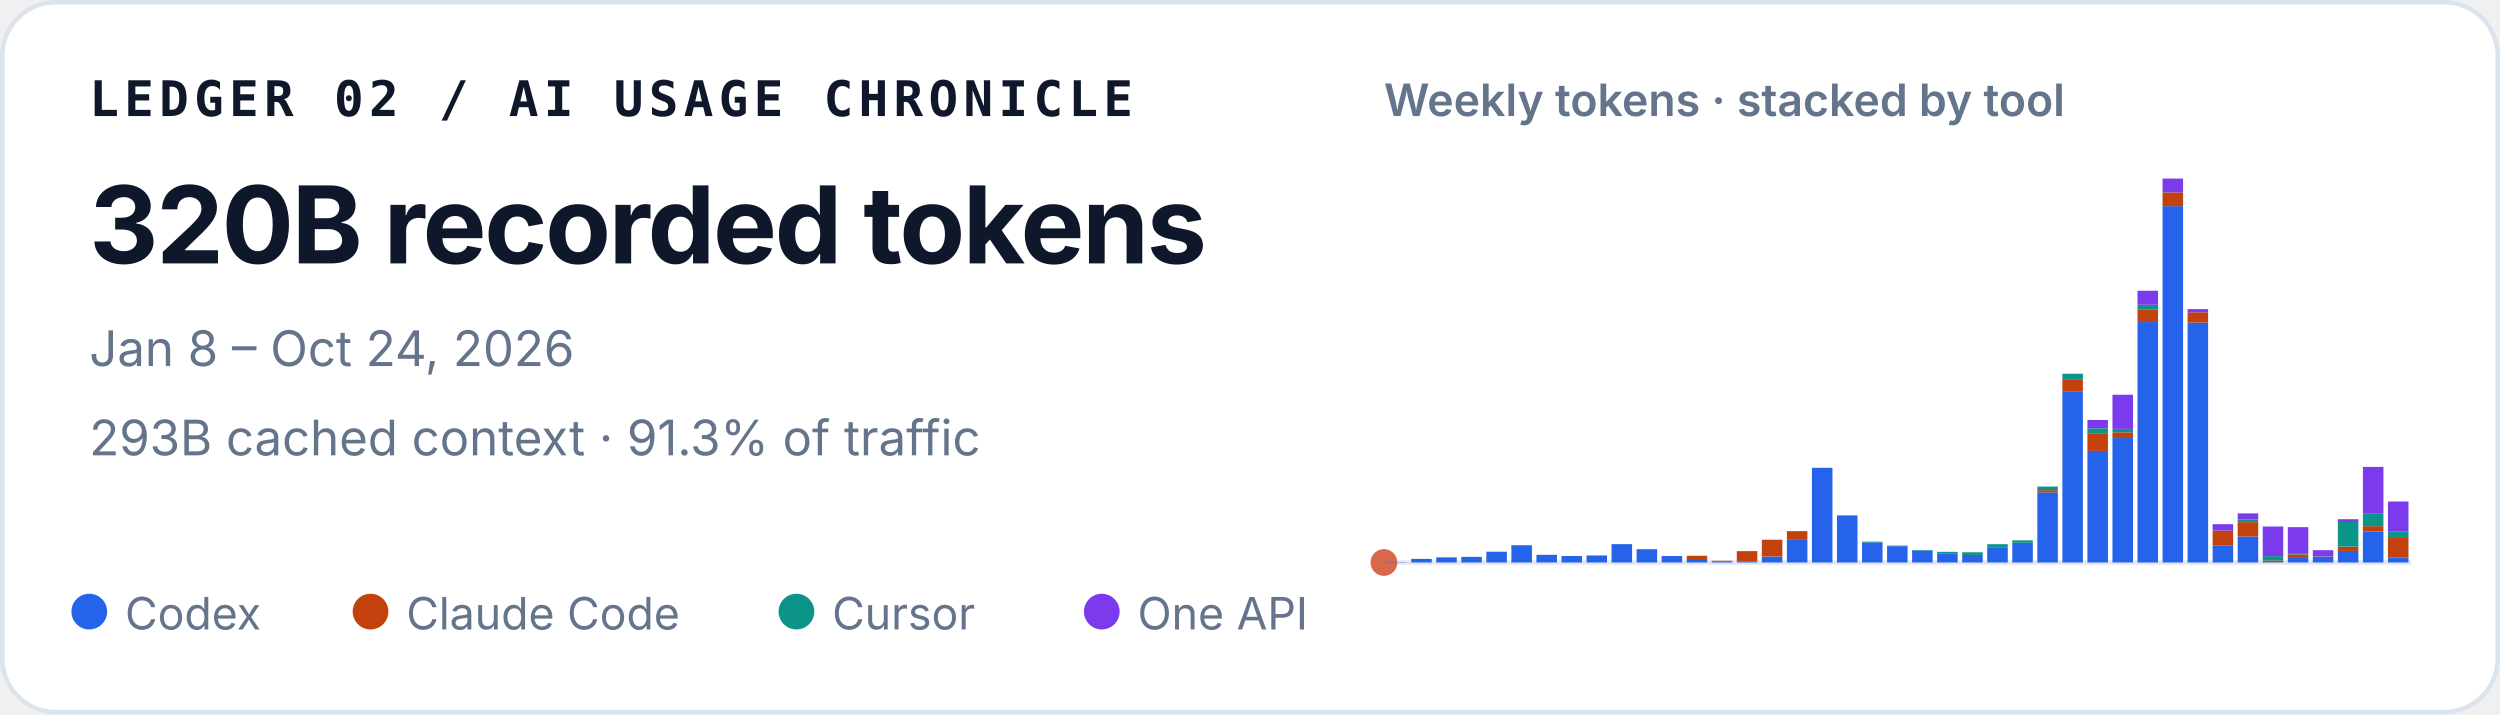
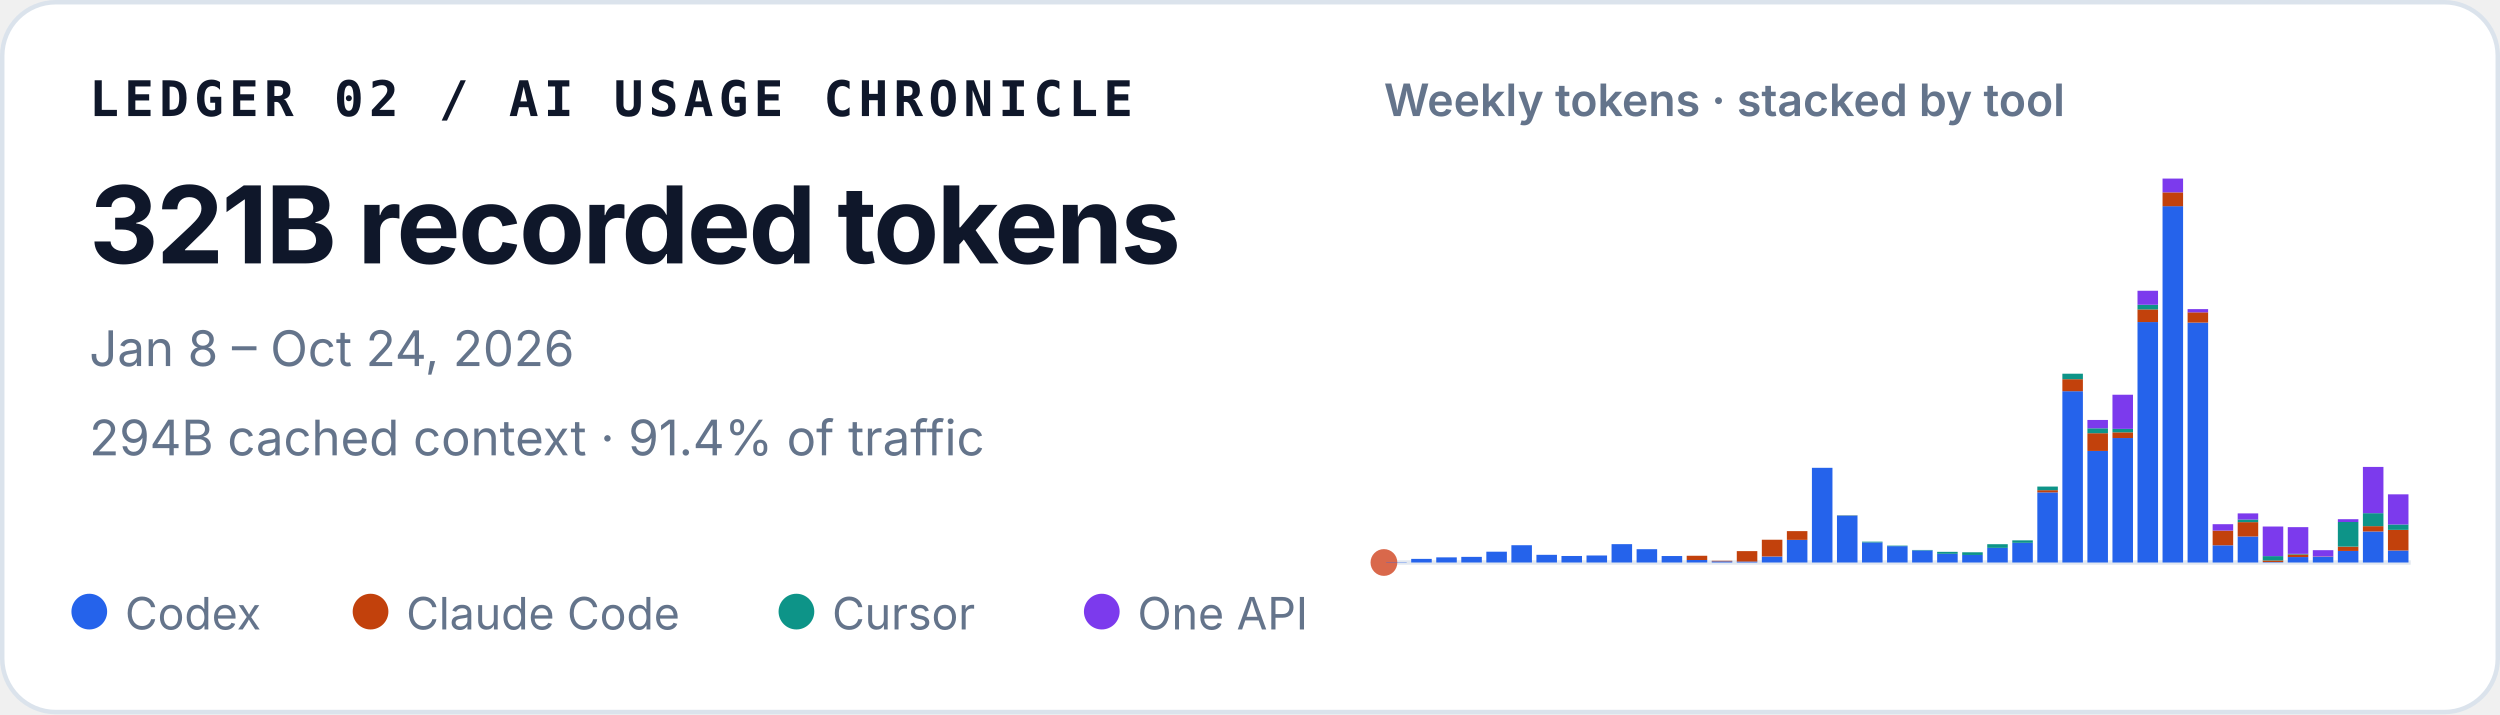
<svg xmlns="http://www.w3.org/2000/svg" width="560" height="160" viewBox="0 0 560 160" role="img" aria-labelledby="title desc">
  <style>
    text { font-family: ui-sans-serif, -apple-system, BlinkMacSystemFont, "Segoe UI", sans-serif; fill: #0f172a; }
    .identity { font-family: ui-monospace, SFMono-Regular, Menlo, Consolas, monospace; font-size: 11px; font-weight: 700; letter-spacing: .11em; }
    .total { font-size: 24px; font-weight: 720; letter-spacing: -.02em; }
    .meta { font-size: 11px; fill: #64748b; }
    .chart-title { font-size: 10px; font-weight: 600; fill: #64748b; }
    .legend { font-size: 10px; fill: #64748b; }
  </style>
  <rect x=".5" y=".5" width="559" height="159" rx="12" fill="#ffffff" stroke="#dbe3ec" />
  <text x="20" y="26" class="identity">LEDGER 02 / AI USAGE CHRONICLE</text>
-   <text x="20" y="59" class="total">320B recorded tokens</text>
+   <text x="20" y="59" class="total">321B recorded tokens</text>
  <text x="20" y="82" class="meta">Jan 8 – Oct 24, 2026</text>
-   <text x="20" y="102" class="meta">293B cached context · 91.3% of traffic</text>
+   <text x="20" y="102" class="meta">294B cached context · 91.4% of traffic</text>
  <text x="310" y="26" class="chart-title">Weekly tokens · stacked by tool</text>
  <line x1="310" y1="126" x2="540" y2="126" stroke="#e2e8f0" />
  <circle cx="310" cy="126" r="3" fill="#D9684B" aria-hidden="true" />
  <g aria-label="Weekly token volume, stacked by tool">
    <rect x="310.50" y="125.93" width="4.60" height="0.07" fill="#2563eb" />
    <rect x="316.11" y="125.19" width="4.60" height="0.81" fill="#2563eb" />
    <rect x="321.72" y="124.85" width="4.60" height="1.15" fill="#2563eb" />
    <rect x="327.33" y="124.74" width="4.60" height="1.26" fill="#2563eb" />
    <rect x="332.94" y="123.58" width="4.60" height="2.42" fill="#2563eb" />
    <rect x="338.55" y="122.13" width="4.60" height="3.87" fill="#2563eb" />
    <rect x="344.16" y="124.28" width="4.60" height="1.72" fill="#2563eb" />
    <rect x="349.77" y="124.54" width="4.60" height="1.46" fill="#2563eb" />
    <rect x="355.38" y="124.43" width="4.60" height="1.57" fill="#2563eb" />
    <rect x="360.99" y="121.89" width="4.60" height="4.11" fill="#2563eb" />
    <rect x="366.60" y="123.02" width="4.60" height="2.98" fill="#2563eb" />
    <rect x="372.21" y="124.55" width="4.60" height="1.45" fill="#2563eb" />
    <rect x="377.82" y="125.44" width="4.60" height="0.56" fill="#2563eb" />
    <rect x="377.82" y="124.49" width="4.60" height="0.95" fill="#c2410c" />
    <rect x="383.43" y="125.74" width="4.60" height="0.26" fill="#2563eb" />
    <rect x="383.43" y="125.61" width="4.60" height="0.13" fill="#c2410c" />
    <rect x="389.04" y="125.78" width="4.60" height="0.22" fill="#2563eb" />
    <rect x="389.04" y="123.45" width="4.60" height="2.33" fill="#c2410c" />
    <rect x="394.65" y="124.66" width="4.60" height="1.34" fill="#2563eb" />
    <rect x="394.65" y="120.90" width="4.60" height="3.75" fill="#c2410c" />
    <rect x="400.26" y="120.93" width="4.60" height="5.07" fill="#2563eb" />
    <rect x="400.26" y="118.97" width="4.60" height="1.96" fill="#c2410c" />
    <rect x="405.87" y="104.79" width="4.60" height="21.21" fill="#2563eb" />
    <rect x="411.48" y="115.49" width="4.60" height="10.51" fill="#2563eb" />
    <rect x="411.48" y="115.47" width="4.60" height="0.03" fill="#c2410c" />
    <rect x="411.48" y="115.41" width="4.60" height="0.05" fill="#0d9488" />
    <rect x="417.09" y="121.50" width="4.60" height="4.50" fill="#2563eb" />
    <rect x="417.09" y="121.33" width="4.60" height="0.17" fill="#0d9488" />
    <rect x="422.70" y="122.34" width="4.60" height="3.66" fill="#2563eb" />
    <rect x="422.70" y="122.22" width="4.60" height="0.12" fill="#0d9488" />
    <rect x="428.31" y="123.29" width="4.60" height="2.71" fill="#2563eb" />
    <rect x="428.31" y="123.19" width="4.60" height="0.10" fill="#0d9488" />
    <rect x="433.92" y="124.05" width="4.60" height="1.95" fill="#2563eb" />
    <rect x="433.92" y="123.61" width="4.60" height="0.44" fill="#0d9488" />
    <rect x="439.53" y="124.31" width="4.60" height="1.69" fill="#2563eb" />
    <rect x="439.53" y="124.31" width="4.60" height="0.00" fill="#c2410c" />
    <rect x="439.53" y="123.71" width="4.60" height="0.60" fill="#0d9488" />
    <rect x="445.14" y="122.72" width="4.60" height="3.28" fill="#2563eb" />
    <rect x="445.14" y="121.90" width="4.60" height="0.82" fill="#0d9488" />
    <rect x="450.75" y="121.59" width="4.60" height="4.41" fill="#2563eb" />
    <rect x="450.75" y="121.04" width="4.60" height="0.55" fill="#0d9488" />
    <rect x="456.36" y="110.29" width="4.60" height="15.71" fill="#2563eb" />
    <rect x="456.36" y="109.80" width="4.60" height="0.49" fill="#c2410c" />
    <rect x="456.36" y="108.99" width="4.60" height="0.81" fill="#0d9488" />
    <rect x="456.36" y="108.99" width="4.60" height="0.00" fill="#7c3aed" />
    <rect x="461.97" y="87.63" width="4.60" height="38.37" fill="#2563eb" />
    <rect x="461.97" y="84.94" width="4.60" height="2.69" fill="#c2410c" />
    <rect x="461.97" y="83.71" width="4.60" height="1.23" fill="#0d9488" />
    <rect x="467.58" y="101.02" width="4.60" height="24.98" fill="#2563eb" />
    <rect x="467.58" y="97.04" width="4.60" height="3.97" fill="#c2410c" />
    <rect x="467.58" y="95.94" width="4.60" height="1.10" fill="#0d9488" />
    <rect x="467.58" y="94.07" width="4.60" height="1.87" fill="#7c3aed" />
    <rect x="473.19" y="98.12" width="4.60" height="27.88" fill="#2563eb" />
    <rect x="473.19" y="96.84" width="4.60" height="1.28" fill="#c2410c" />
    <rect x="473.19" y="96.07" width="4.60" height="0.77" fill="#0d9488" />
    <rect x="473.19" y="88.42" width="4.60" height="7.65" fill="#7c3aed" />
    <rect x="478.80" y="72.14" width="4.60" height="53.86" fill="#2563eb" />
    <rect x="478.80" y="69.30" width="4.60" height="2.84" fill="#c2410c" />
    <rect x="478.80" y="68.27" width="4.60" height="1.04" fill="#0d9488" />
    <rect x="478.80" y="65.13" width="4.60" height="3.14" fill="#7c3aed" />
    <rect x="484.41" y="46.18" width="4.60" height="79.82" fill="#2563eb" />
    <rect x="484.41" y="43.09" width="4.60" height="3.10" fill="#c2410c" />
    <rect x="484.41" y="40.00" width="4.60" height="3.09" fill="#7c3aed" />
    <rect x="490.02" y="72.26" width="4.60" height="53.74" fill="#2563eb" />
    <rect x="490.02" y="69.96" width="4.60" height="2.30" fill="#c2410c" />
    <rect x="490.02" y="69.24" width="4.60" height="0.73" fill="#7c3aed" />
    <rect x="495.63" y="122.15" width="4.60" height="3.85" fill="#2563eb" />
    <rect x="495.63" y="118.85" width="4.60" height="3.29" fill="#c2410c" />
    <rect x="495.63" y="117.42" width="4.60" height="1.43" fill="#7c3aed" />
    <rect x="501.24" y="120.17" width="4.60" height="5.83" fill="#2563eb" />
    <rect x="501.24" y="116.96" width="4.60" height="3.21" fill="#c2410c" />
    <rect x="501.24" y="116.37" width="4.60" height="0.59" fill="#0d9488" />
    <rect x="501.24" y="115.00" width="4.60" height="1.38" fill="#7c3aed" />
    <rect x="506.85" y="125.90" width="4.60" height="0.10" fill="#2563eb" />
    <rect x="506.85" y="125.54" width="4.60" height="0.36" fill="#c2410c" />
    <rect x="506.85" y="124.57" width="4.60" height="0.97" fill="#0d9488" />
    <rect x="506.85" y="117.94" width="4.60" height="6.63" fill="#7c3aed" />
    <rect x="512.46" y="124.78" width="4.60" height="1.22" fill="#2563eb" />
    <rect x="512.46" y="124.20" width="4.60" height="0.58" fill="#c2410c" />
    <rect x="512.46" y="124.06" width="4.60" height="0.14" fill="#0d9488" />
    <rect x="512.46" y="118.08" width="4.60" height="5.98" fill="#7c3aed" />
    <rect x="518.07" y="124.70" width="4.60" height="1.30" fill="#2563eb" />
    <rect x="518.07" y="124.64" width="4.60" height="0.06" fill="#c2410c" />
    <rect x="518.07" y="123.24" width="4.60" height="1.40" fill="#7c3aed" />
    <rect x="523.68" y="123.41" width="4.60" height="2.59" fill="#2563eb" />
    <rect x="523.68" y="122.44" width="4.60" height="0.97" fill="#c2410c" />
    <rect x="523.68" y="116.93" width="4.60" height="5.51" fill="#0d9488" />
    <rect x="523.68" y="116.30" width="4.60" height="0.63" fill="#7c3aed" />
    <rect x="529.29" y="119.05" width="4.60" height="6.95" fill="#2563eb" />
    <rect x="529.29" y="117.86" width="4.60" height="1.19" fill="#c2410c" />
    <rect x="529.29" y="114.95" width="4.60" height="2.91" fill="#0d9488" />
    <rect x="529.29" y="104.59" width="4.60" height="10.36" fill="#7c3aed" />
-     <rect x="534.90" y="124.92" width="4.60" height="1.08" fill="#2563eb" />
-     <rect x="534.90" y="120.30" width="4.60" height="4.62" fill="#c2410c" />
-     <rect x="534.90" y="119.09" width="4.60" height="1.21" fill="#0d9488" />
-     <rect x="534.90" y="112.34" width="4.60" height="6.76" fill="#7c3aed" />
+     <rect x="534.90" y="123.31" width="4.60" height="2.69" fill="#2563eb" />
+     <rect x="534.90" y="118.69" width="4.60" height="4.62" fill="#c2410c" />
+     <rect x="534.90" y="117.48" width="4.60" height="1.21" fill="#0d9488" />
+     <rect x="534.90" y="110.73" width="4.60" height="6.76" fill="#7c3aed" />
  </g>
  <circle cx="20" cy="137" r="4" fill="#2563eb" />
  <text x="28" y="141" class="legend">Codex</text>
  <circle cx="83" cy="137" r="4" fill="#c2410c" />
  <text x="91" y="141" class="legend">Claude Code</text>
  <circle cx="178.4" cy="137" r="4" fill="#0d9488" />
  <text x="186.4" y="141" class="legend">Cursor</text>
  <circle cx="246.8" cy="137" r="4" fill="#7c3aed" />
  <text x="254.8" y="141" class="legend">One API</text>
</svg>
